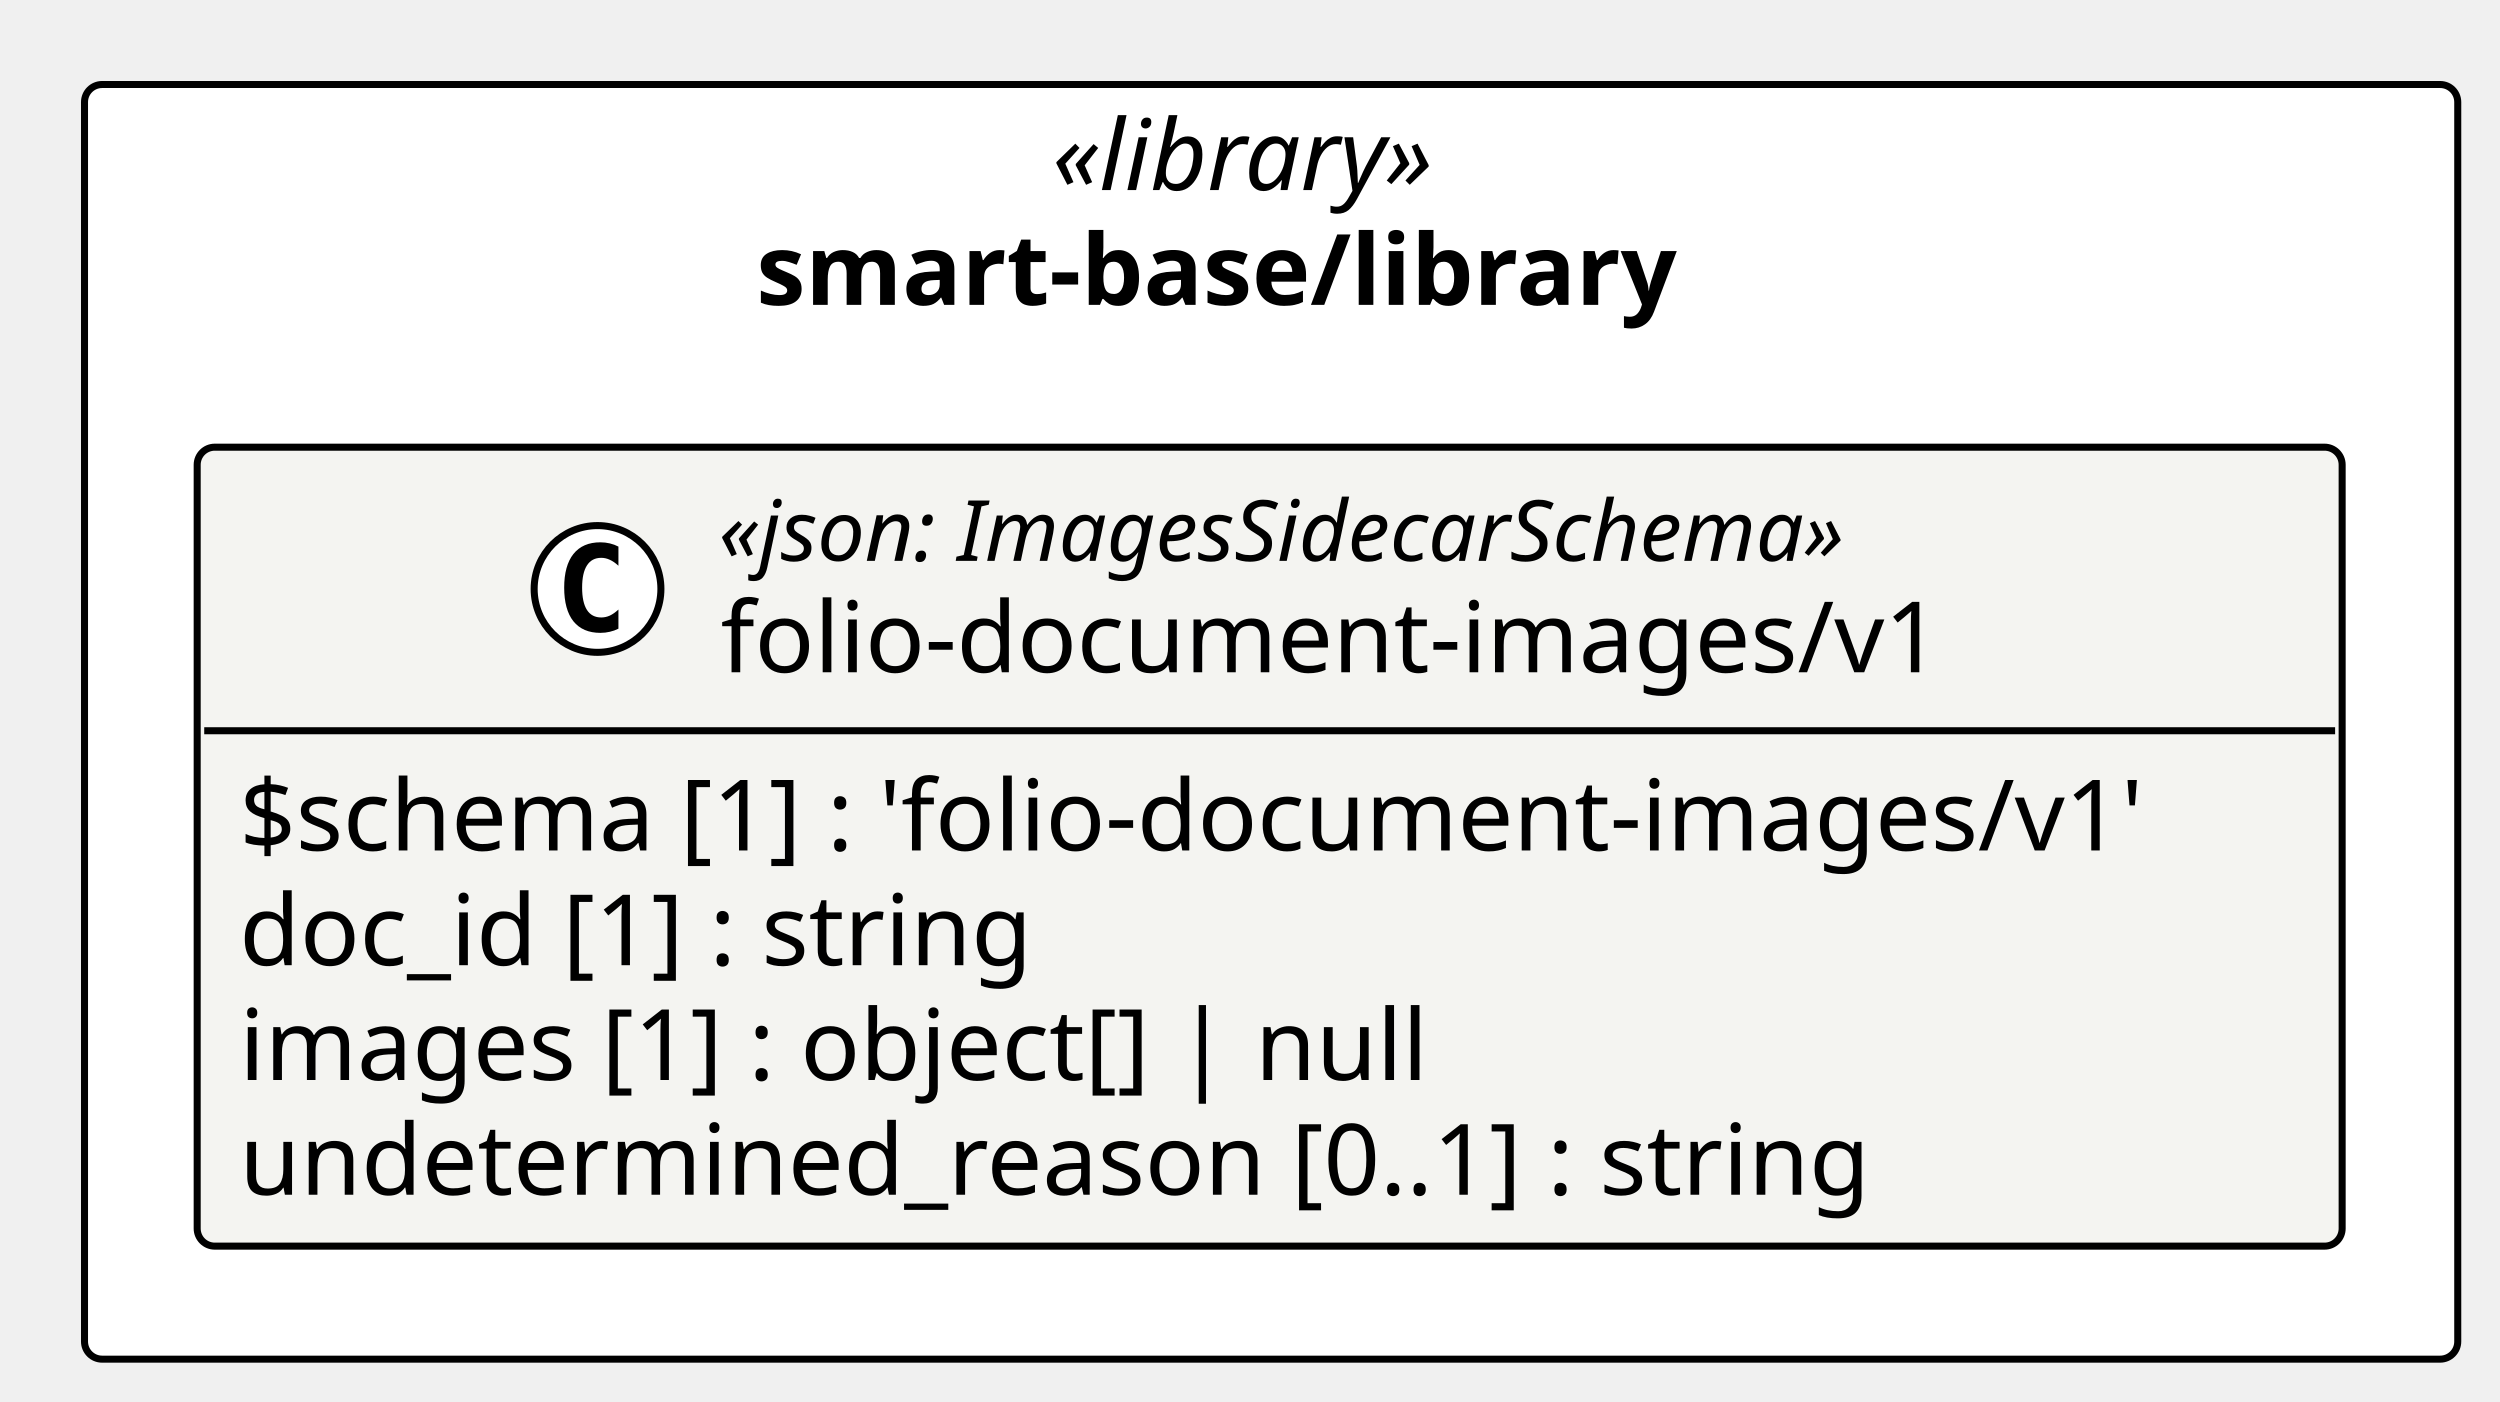
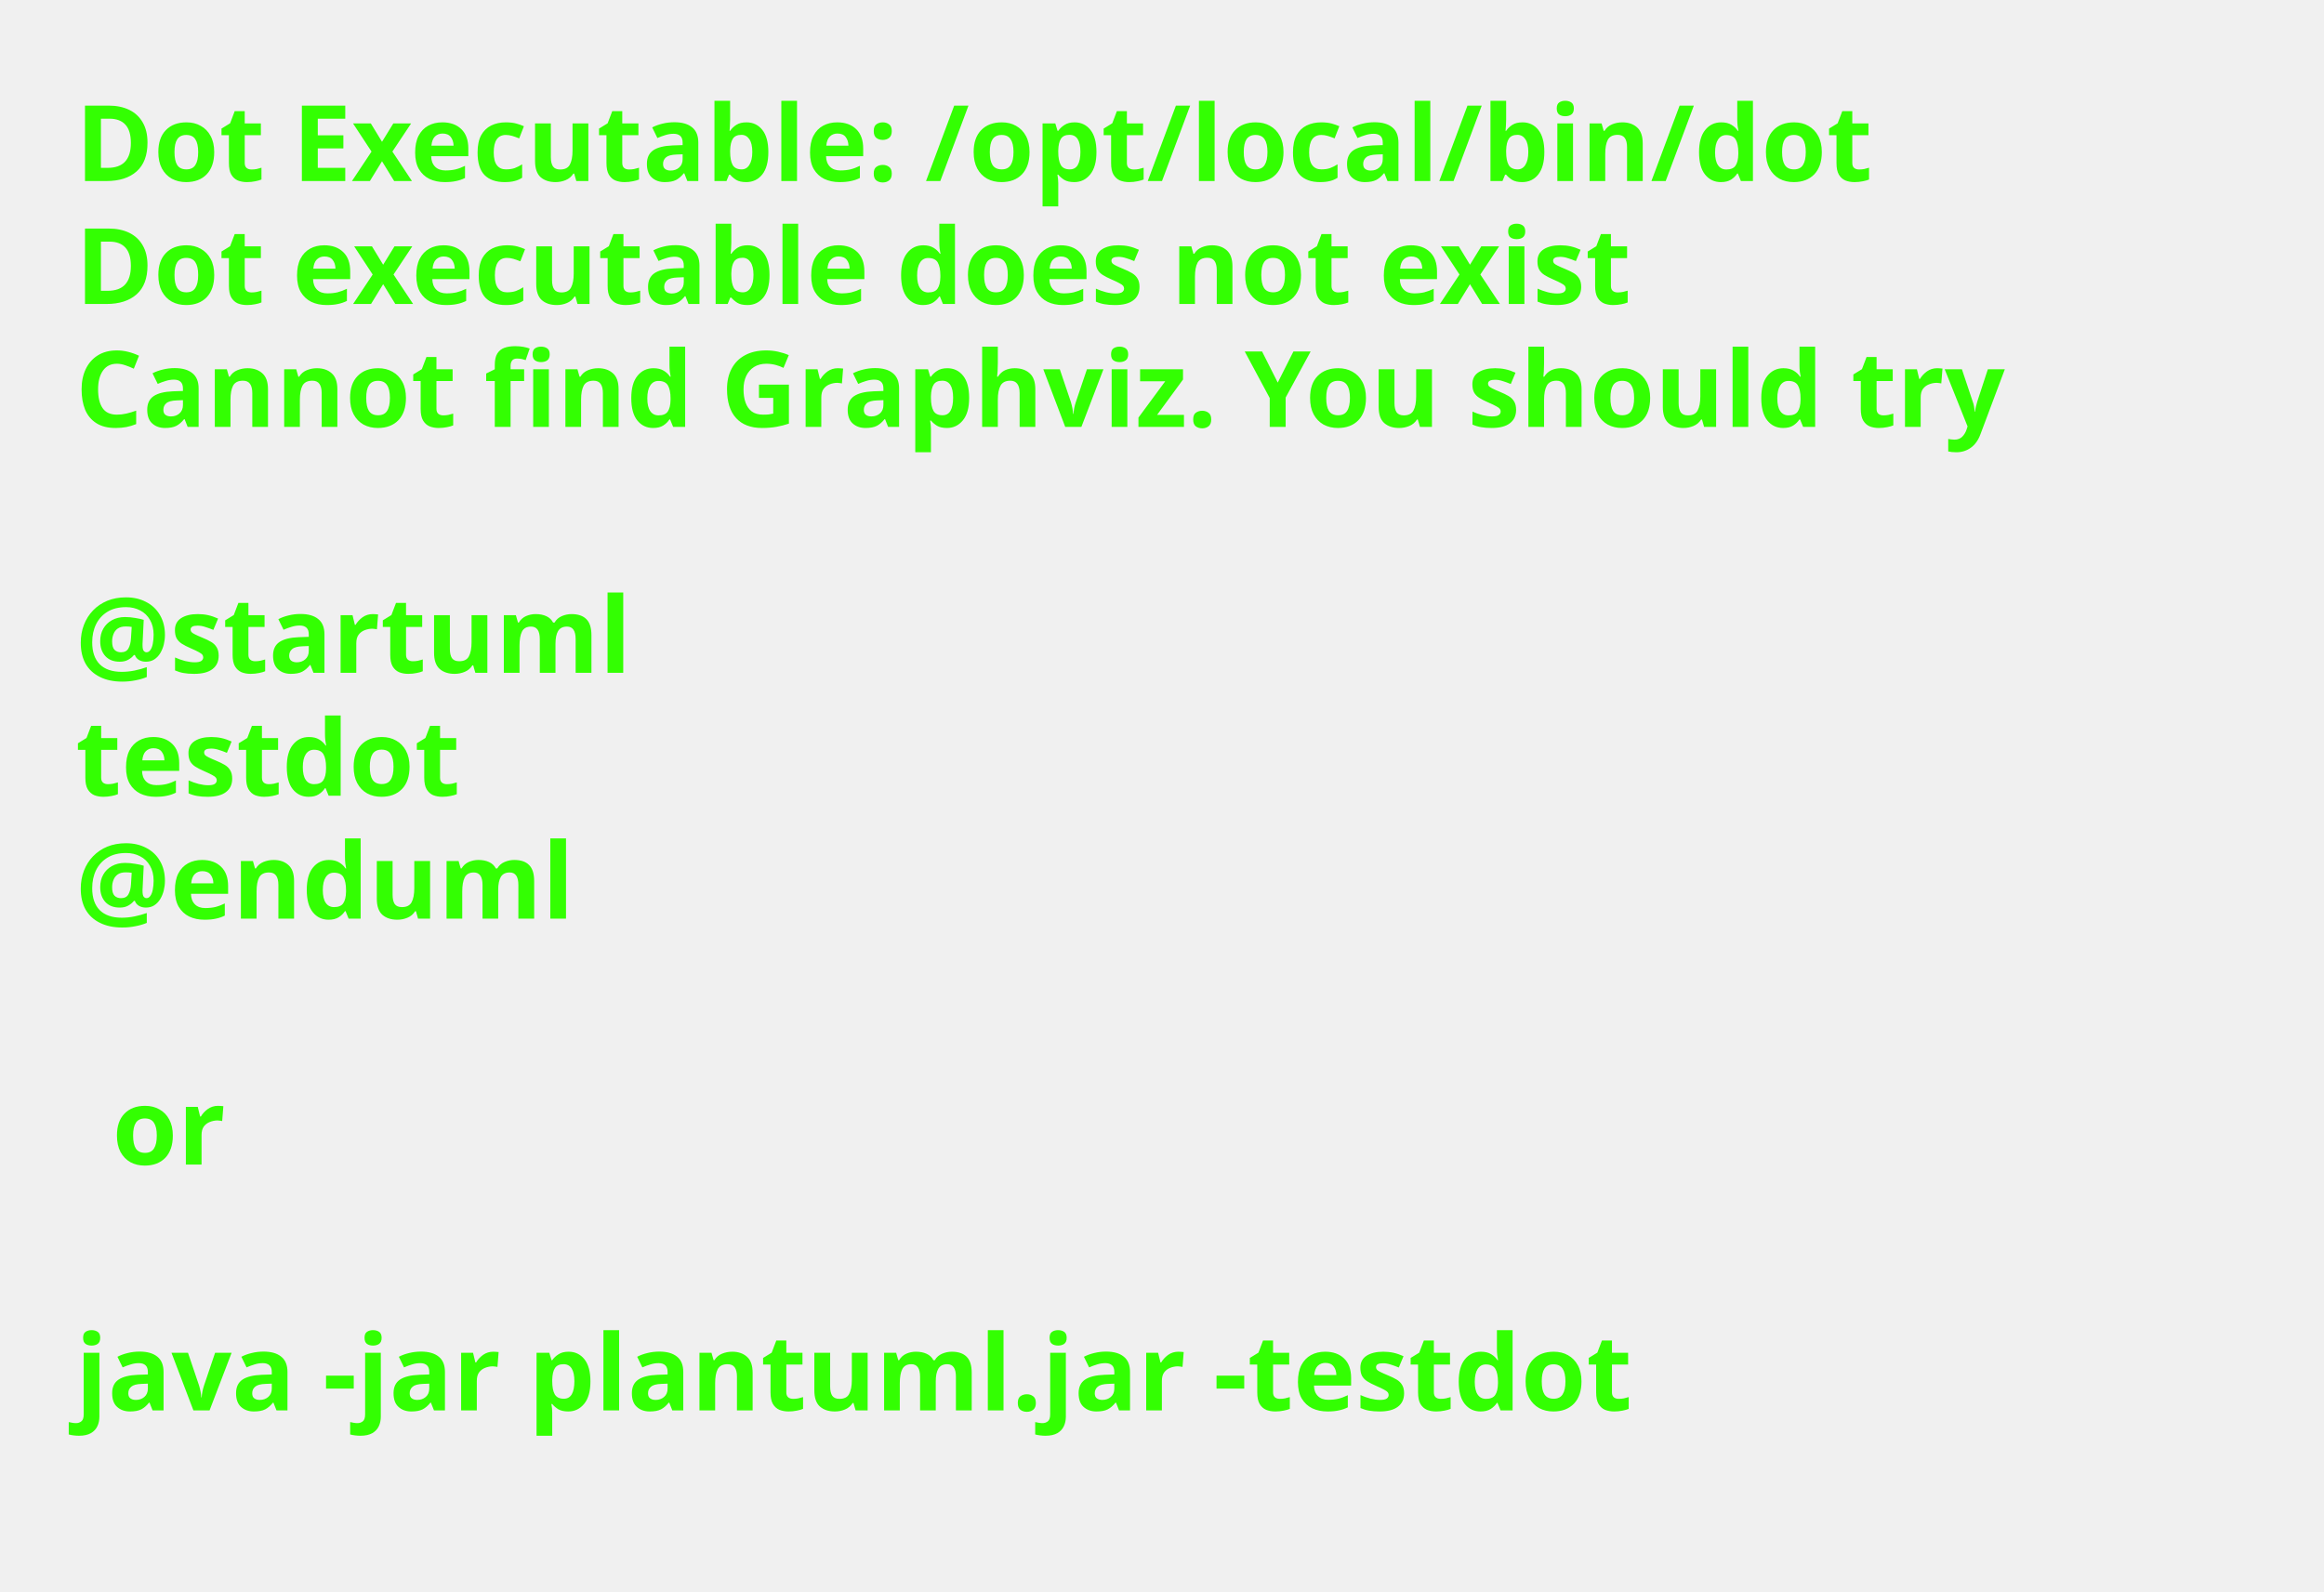
- <svg xmlns="http://www.w3.org/2000/svg" contentStyleType="text/css" height="199px" preserveAspectRatio="none" style="width:355px;height:199px;background:#FFFFFF;" version="1.1" viewBox="0 0 355 199" width="355px" zoomAndPan="magnify">
+ <svg xmlns="http://www.w3.org/2000/svg" contentStyleType="text/css" height="211px" preserveAspectRatio="none" style="width:308px;height:211px;background:#FFFFFF;" version="1.1" viewBox="0 0 308 211" width="308px" zoomAndPan="magnify">
  <defs />
  <g>
-     <g id="cluster_pkg_smart_base_library">
-       <rect fill="#FFFFFF" height="181" rx="2.5" ry="2.5" style="stroke:#000000;stroke-width:1.0;" width="337" x="12" y="12" />
-       <text fill="#000000" font-family="Verdana" font-size="14" font-style="italic" lengthAdjust="spacing" textLength="62.173" x="149.414" y="26.995">«library»</text>
-       <text fill="#000000" font-family="Verdana" font-size="14" font-weight="bold" lengthAdjust="spacing" textLength="146.186" x="107.407" y="43.292">smart-base/library</text>
-     </g>
-     <g id="elem_smart_base_library_folio_document_images_v1_folio_document_images_v1">
-       <rect codeLine="14" fill="#F4F4F1" height="113.453" id="smart_base_library_folio_document_images_v1_folio_document_images_v1" rx="2.5" ry="2.5" style="stroke:#000000;stroke-width:1.0;" width="304.585" x="28" y="63.5" />
-       <ellipse cx="84.849" cy="83.633" fill="#FFFFFF" rx="9" ry="9" style="stroke:#000000;stroke-width:1.0;" />
-       <path d="M87.817,89.273 Q87.239,89.57 86.599,89.711 Q85.958,89.867 85.255,89.867 Q82.755,89.867 81.427,88.227 Q80.114,86.57 80.114,83.445 Q80.114,80.32 81.427,78.664 Q82.755,77.008 85.255,77.008 Q85.958,77.008 86.599,77.164 Q87.255,77.32 87.817,77.617 L87.817,80.336 Q87.192,79.758 86.599,79.492 Q86.005,79.211 85.38,79.211 Q84.036,79.211 83.349,80.289 Q82.661,81.352 82.661,83.445 Q82.661,85.539 83.349,86.617 Q84.036,87.68 85.38,87.68 Q86.005,87.68 86.599,87.414 Q87.192,87.133 87.817,86.555 L87.817,89.273 Z " fill="#000000" />
-       <text fill="#000000" font-family="Verdana" font-size="12" font-style="italic" lengthAdjust="spacing" textLength="183.99" x="102.047" y="79.639">«json: ImagesSidecarSchema»</text>
-       <text fill="#000000" font-family="Verdana" font-size="14" lengthAdjust="spacing" textLength="183.388" x="102.349" y="95.464">folio-document-images/v1</text>
-       <line style="stroke:#000000;stroke-width:1.0;" x1="29" x2="331.585" y1="103.766" y2="103.766" />
-       <text fill="#000000" font-family="Verdana" font-size="14" lengthAdjust="spacing" textLength="292.585" x="34" y="120.761">$schema [1] : 'folio-document-images/v1'</text>
-       <text fill="#000000" font-family="Verdana" font-size="14" lengthAdjust="spacing" textLength="123.013" x="34" y="137.058">doc_id [1] : string</text>
-       <text fill="#000000" font-family="Verdana" font-size="14" lengthAdjust="spacing" textLength="182.007" x="34" y="153.355">images [1] : object[] | null</text>
-       <text fill="#000000" font-family="Verdana" font-size="14" lengthAdjust="spacing" textLength="249.58" x="34" y="169.651">undetermined_reason [0..1] : string</text>
-     </g>
+     <text fill="#33FF02" font-family="sans-serif" font-size="14" font-weight="bold" lengthAdjust="spacing" textLength="264.954" x="10" y="24">Dot Executable: /opt/local/bin/dot</text>
+     <text fill="#33FF02" font-family="sans-serif" font-size="14" font-weight="bold" lengthAdjust="spacing" textLength="236.264" x="10" y="40.297">Dot executable does not exist</text>
+     <text fill="#33FF02" font-family="sans-serif" font-size="14" font-weight="bold" lengthAdjust="spacing" textLength="291.587" x="10" y="56.594">Cannot find Graphviz. You should try</text>
+     <text fill="#33FF02" font-family="sans-serif" font-size="14" font-weight="bold" lengthAdjust="spacing" textLength="4.874" x="10" y="72.891"> </text>
+     <text fill="#33FF02" font-family="sans-serif" font-size="14" font-weight="bold" lengthAdjust="spacing" textLength="81.423" x="10" y="89.188">@startuml</text>
+     <text fill="#33FF02" font-family="sans-serif" font-size="14" font-weight="bold" lengthAdjust="spacing" textLength="57.545" x="10" y="105.484">testdot</text>
+     <text fill="#33FF02" font-family="sans-serif" font-size="14" font-weight="bold" lengthAdjust="spacing" textLength="72.837" x="10" y="121.781">@enduml</text>
+     <text fill="#33FF02" font-family="sans-serif" font-size="14" font-weight="bold" lengthAdjust="spacing" textLength="4.874" x="10" y="138.078"> </text>
+     <text fill="#33FF02" font-family="sans-serif" font-size="14" font-weight="bold" lengthAdjust="spacing" textLength="16.523" x="14.874" y="154.375">or</text>
+     <text fill="#33FF02" font-family="sans-serif" font-size="14" font-weight="bold" lengthAdjust="spacing" textLength="4.874" x="10" y="170.672"> </text>
+     <text fill="#33FF02" font-family="sans-serif" font-size="14" font-weight="bold" lengthAdjust="spacing" textLength="234.507" x="10" y="186.969">java -jar plantuml.jar -testdot</text>
+     <text fill="#33FF02" font-family="sans-serif" font-size="14" font-weight="bold" lengthAdjust="spacing" textLength="4.874" x="10" y="203.266"> </text>
  </g>
</svg>
